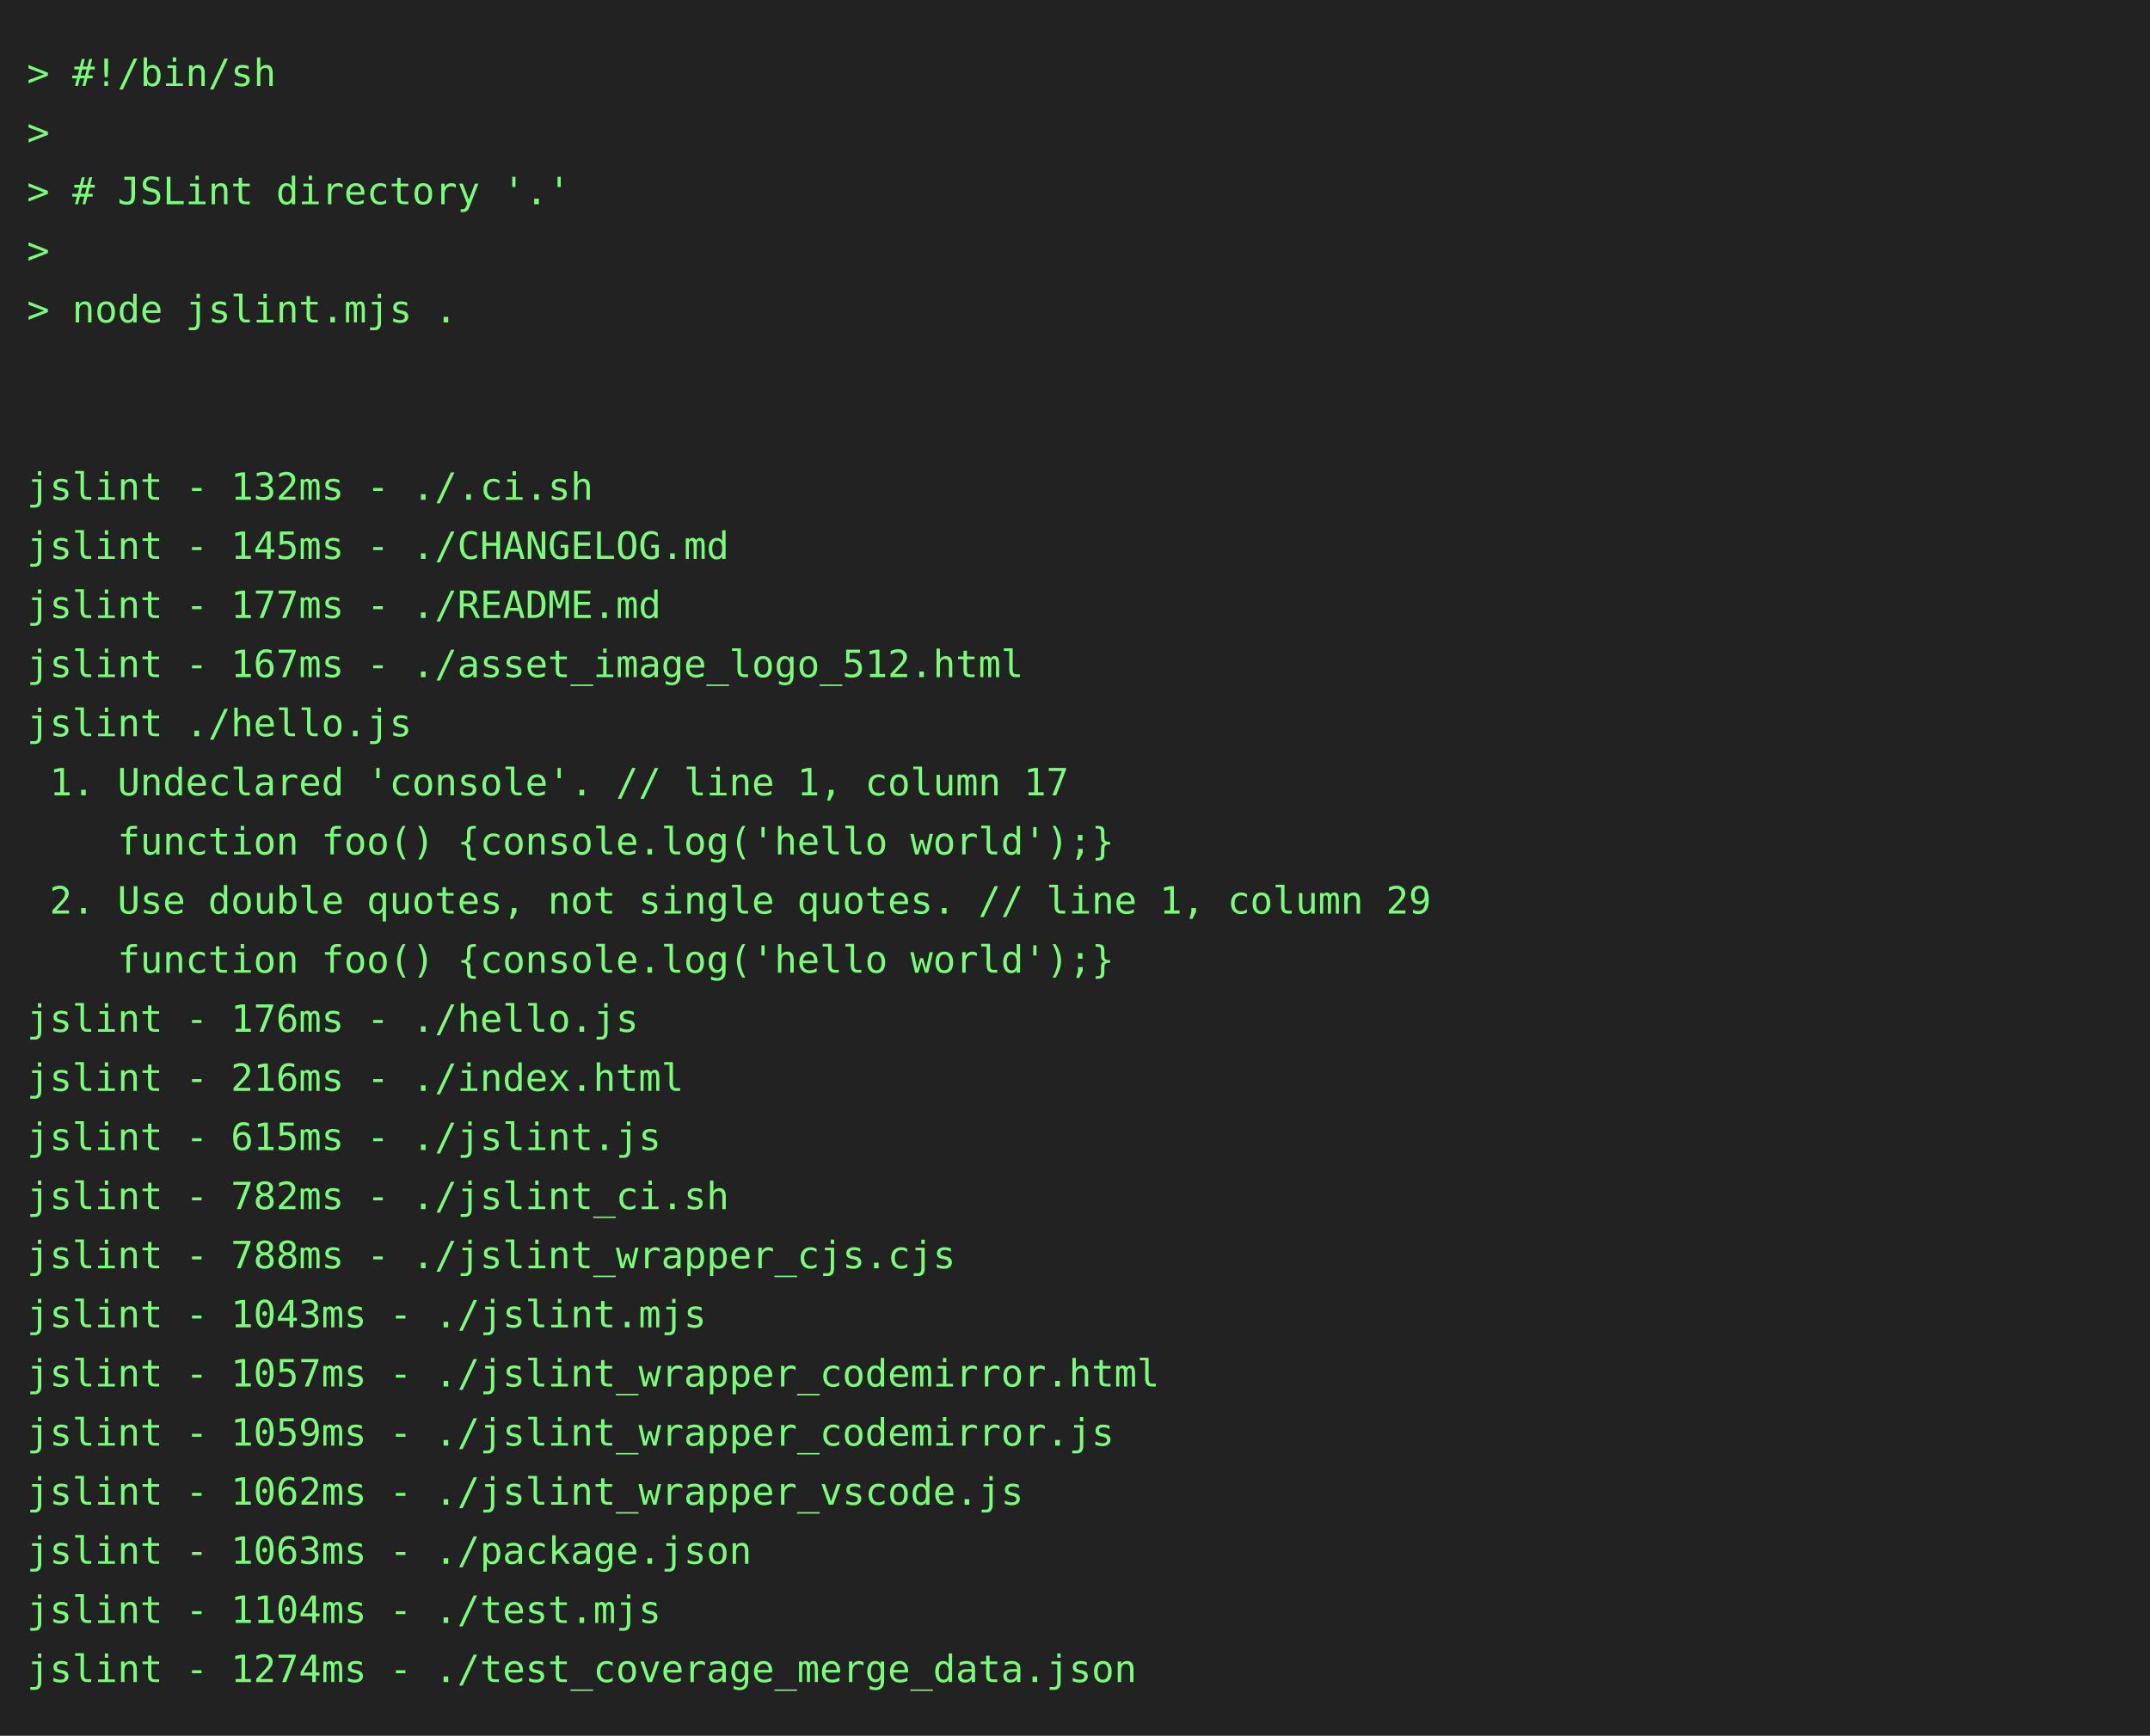
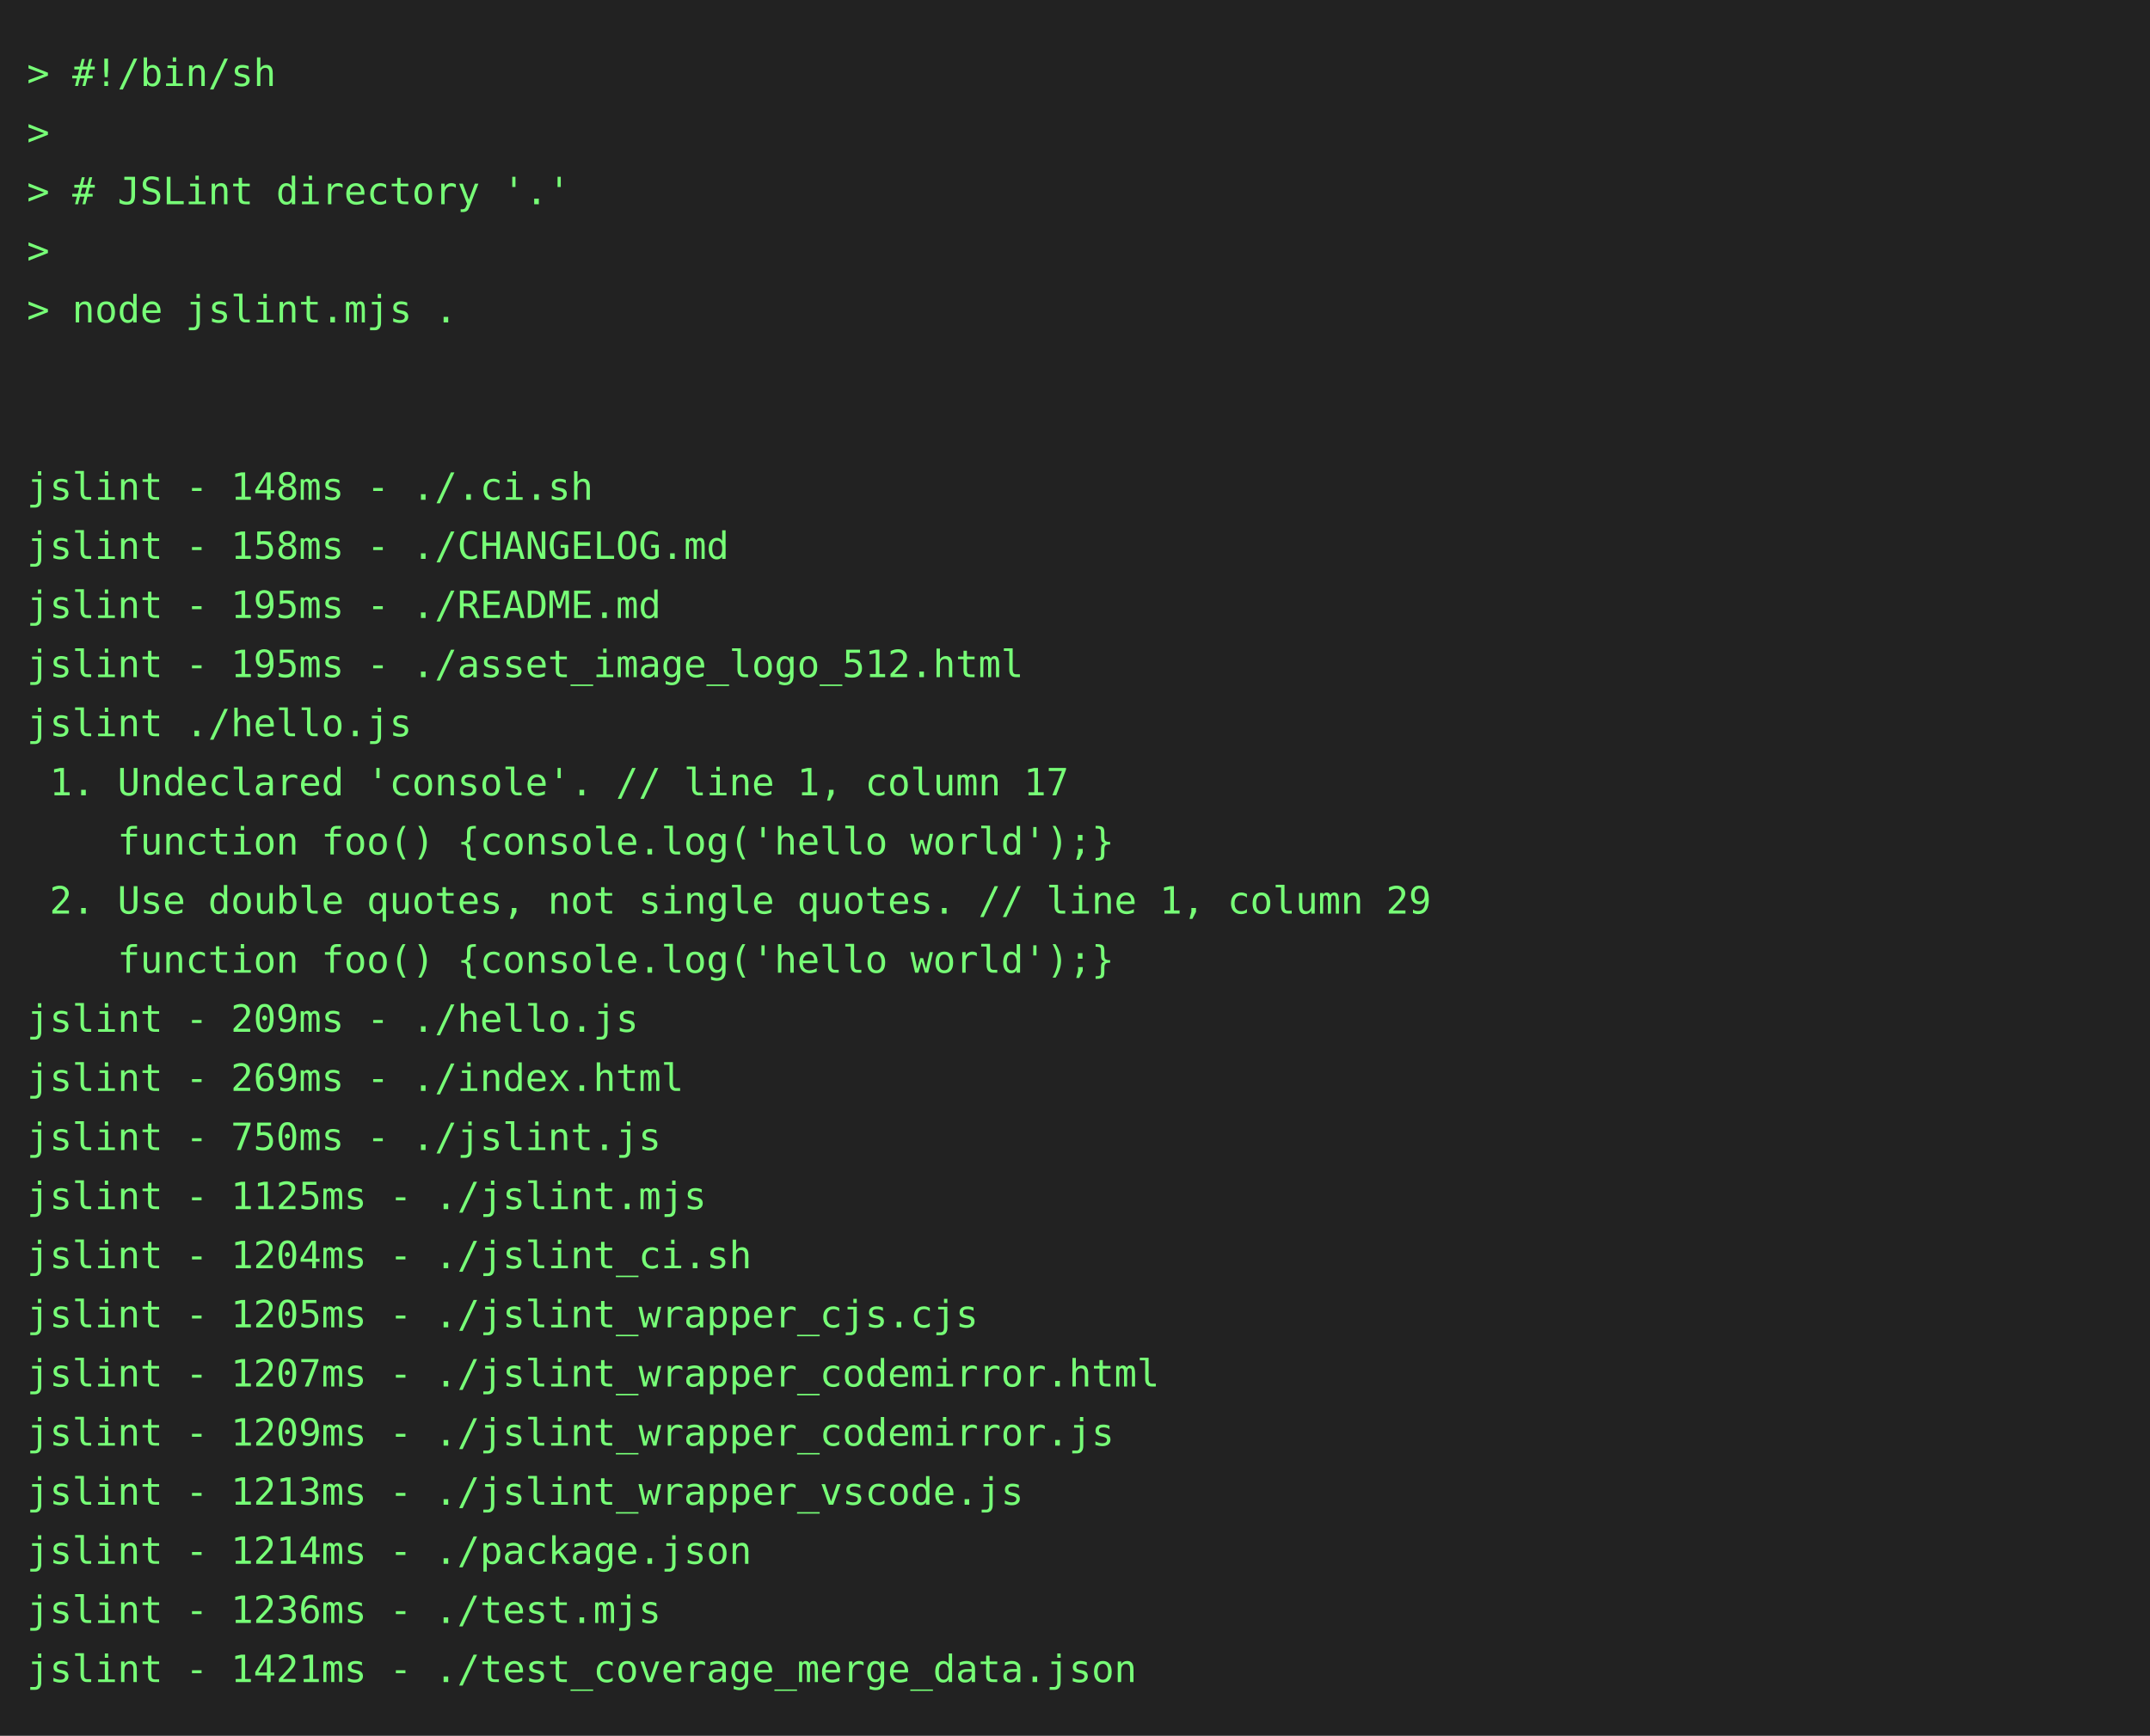
<svg xmlns="http://www.w3.org/2000/svg" height="646" width="800">
  <rect height="646" fill="#222" width="800" />
  <text fill="#7f7" font-family="consolas, menlo, monospace" font-size="14" xml:space="preserve">
    <tspan lengthAdjust="spacingAndGlyphs" textLength="768" x="10" y="32">&gt; #!/bin/sh                                                                                      </tspan>
    <tspan lengthAdjust="spacingAndGlyphs" textLength="768" x="10" y="54">&gt;                                                                                                </tspan>
    <tspan lengthAdjust="spacingAndGlyphs" textLength="768" x="10" y="76">&gt; # JSLint directory '.'                                                                         </tspan>
    <tspan lengthAdjust="spacingAndGlyphs" textLength="768" x="10" y="98">&gt;                                                                                                </tspan>
    <tspan lengthAdjust="spacingAndGlyphs" textLength="768" x="10" y="120">&gt; node jslint.mjs .                                                                              </tspan>
    <tspan lengthAdjust="spacingAndGlyphs" textLength="768" x="10" y="142">                                                                                                 </tspan>
    <tspan lengthAdjust="spacingAndGlyphs" textLength="768" x="10" y="164">                                                                                                 </tspan>
-     <tspan lengthAdjust="spacingAndGlyphs" textLength="768" x="10" y="186">jslint - 132ms - ./.ci.sh                                                                        </tspan>
-     <tspan lengthAdjust="spacingAndGlyphs" textLength="768" x="10" y="208">jslint - 145ms - ./CHANGELOG.md                                                                  </tspan>
-     <tspan lengthAdjust="spacingAndGlyphs" textLength="768" x="10" y="230">jslint - 177ms - ./README.md                                                                     </tspan>
-     <tspan lengthAdjust="spacingAndGlyphs" textLength="768" x="10" y="252">jslint - 167ms - ./asset_image_logo_512.html                                                     </tspan>
+     <tspan lengthAdjust="spacingAndGlyphs" textLength="768" x="10" y="186">jslint - 148ms - ./.ci.sh                                                                        </tspan>
+     <tspan lengthAdjust="spacingAndGlyphs" textLength="768" x="10" y="208">jslint - 158ms - ./CHANGELOG.md                                                                  </tspan>
+     <tspan lengthAdjust="spacingAndGlyphs" textLength="768" x="10" y="230">jslint - 195ms - ./README.md                                                                     </tspan>
+     <tspan lengthAdjust="spacingAndGlyphs" textLength="768" x="10" y="252">jslint - 195ms - ./asset_image_logo_512.html                                                     </tspan>
    <tspan lengthAdjust="spacingAndGlyphs" textLength="768" x="10" y="274">jslint ./hello.js                                                                                </tspan>
    <tspan lengthAdjust="spacingAndGlyphs" textLength="768" x="10" y="296"> 1. Undeclared 'console'. // line 1, column 17                                                   </tspan>
    <tspan lengthAdjust="spacingAndGlyphs" textLength="768" x="10" y="318">    function foo() {console.log('hello world');}                                                 </tspan>
    <tspan lengthAdjust="spacingAndGlyphs" textLength="768" x="10" y="340"> 2. Use double quotes, not single quotes. // line 1, column 29                                   </tspan>
    <tspan lengthAdjust="spacingAndGlyphs" textLength="768" x="10" y="362">    function foo() {console.log('hello world');}                                                 </tspan>
-     <tspan lengthAdjust="spacingAndGlyphs" textLength="768" x="10" y="384">jslint - 176ms - ./hello.js                                                                      </tspan>
-     <tspan lengthAdjust="spacingAndGlyphs" textLength="768" x="10" y="406">jslint - 216ms - ./index.html                                                                    </tspan>
-     <tspan lengthAdjust="spacingAndGlyphs" textLength="768" x="10" y="428">jslint - 615ms - ./jslint.js                                                                     </tspan>
-     <tspan lengthAdjust="spacingAndGlyphs" textLength="768" x="10" y="450">jslint - 782ms - ./jslint_ci.sh                                                                  </tspan>
-     <tspan lengthAdjust="spacingAndGlyphs" textLength="768" x="10" y="472">jslint - 788ms - ./jslint_wrapper_cjs.cjs                                                        </tspan>
-     <tspan lengthAdjust="spacingAndGlyphs" textLength="768" x="10" y="494">jslint - 1043ms - ./jslint.mjs                                                                   </tspan>
-     <tspan lengthAdjust="spacingAndGlyphs" textLength="768" x="10" y="516">jslint - 1057ms - ./jslint_wrapper_codemirror.html                                               </tspan>
-     <tspan lengthAdjust="spacingAndGlyphs" textLength="768" x="10" y="538">jslint - 1059ms - ./jslint_wrapper_codemirror.js                                                 </tspan>
-     <tspan lengthAdjust="spacingAndGlyphs" textLength="768" x="10" y="560">jslint - 1062ms - ./jslint_wrapper_vscode.js                                                     </tspan>
-     <tspan lengthAdjust="spacingAndGlyphs" textLength="768" x="10" y="582">jslint - 1063ms - ./package.json                                                                 </tspan>
-     <tspan lengthAdjust="spacingAndGlyphs" textLength="768" x="10" y="604">jslint - 1104ms - ./test.mjs                                                                     </tspan>
-     <tspan lengthAdjust="spacingAndGlyphs" textLength="768" x="10" y="626">jslint - 1274ms - ./test_coverage_merge_data.json                                                </tspan>
+     <tspan lengthAdjust="spacingAndGlyphs" textLength="768" x="10" y="384">jslint - 209ms - ./hello.js                                                                      </tspan>
+     <tspan lengthAdjust="spacingAndGlyphs" textLength="768" x="10" y="406">jslint - 269ms - ./index.html                                                                    </tspan>
+     <tspan lengthAdjust="spacingAndGlyphs" textLength="768" x="10" y="428">jslint - 750ms - ./jslint.js                                                                     </tspan>
+     <tspan lengthAdjust="spacingAndGlyphs" textLength="768" x="10" y="450">jslint - 1125ms - ./jslint.mjs                                                                   </tspan>
+     <tspan lengthAdjust="spacingAndGlyphs" textLength="768" x="10" y="472">jslint - 1204ms - ./jslint_ci.sh                                                                 </tspan>
+     <tspan lengthAdjust="spacingAndGlyphs" textLength="768" x="10" y="494">jslint - 1205ms - ./jslint_wrapper_cjs.cjs                                                       </tspan>
+     <tspan lengthAdjust="spacingAndGlyphs" textLength="768" x="10" y="516">jslint - 1207ms - ./jslint_wrapper_codemirror.html                                               </tspan>
+     <tspan lengthAdjust="spacingAndGlyphs" textLength="768" x="10" y="538">jslint - 1209ms - ./jslint_wrapper_codemirror.js                                                 </tspan>
+     <tspan lengthAdjust="spacingAndGlyphs" textLength="768" x="10" y="560">jslint - 1213ms - ./jslint_wrapper_vscode.js                                                     </tspan>
+     <tspan lengthAdjust="spacingAndGlyphs" textLength="768" x="10" y="582">jslint - 1214ms - ./package.json                                                                 </tspan>
+     <tspan lengthAdjust="spacingAndGlyphs" textLength="768" x="10" y="604">jslint - 1236ms - ./test.mjs                                                                     </tspan>
+     <tspan lengthAdjust="spacingAndGlyphs" textLength="768" x="10" y="626">jslint - 1421ms - ./test_coverage_merge_data.json                                                </tspan>
  </text>
</svg>
